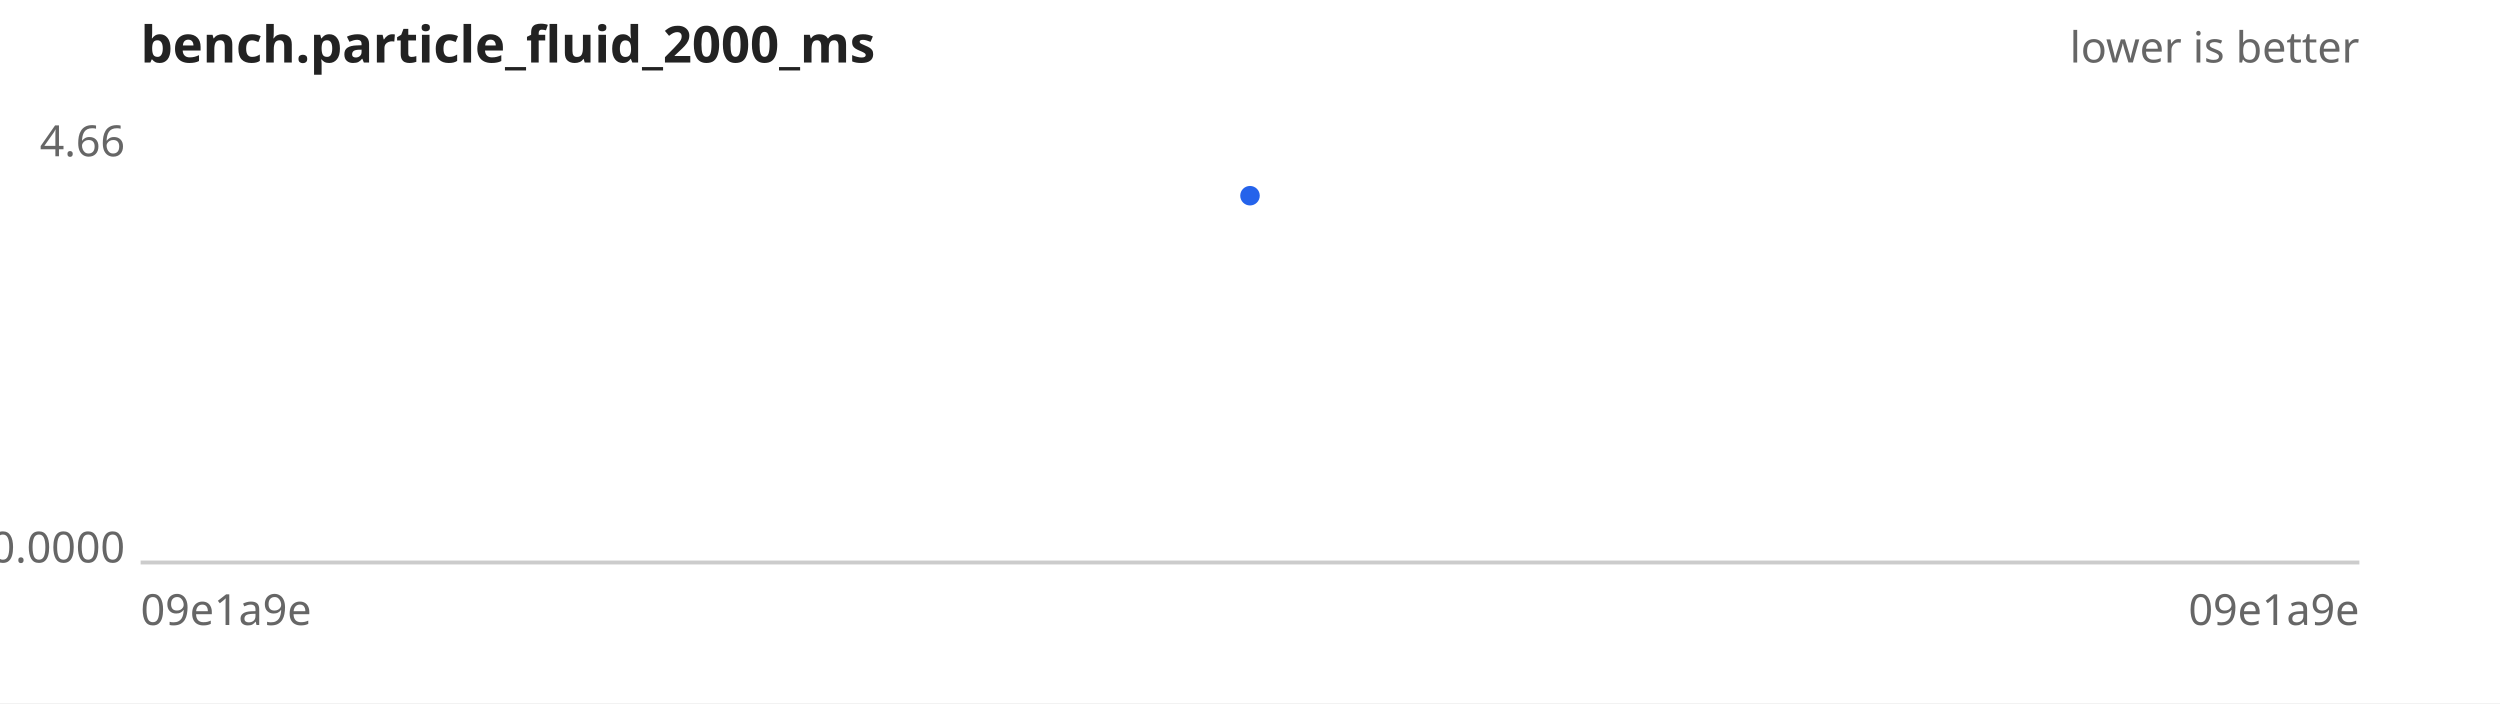
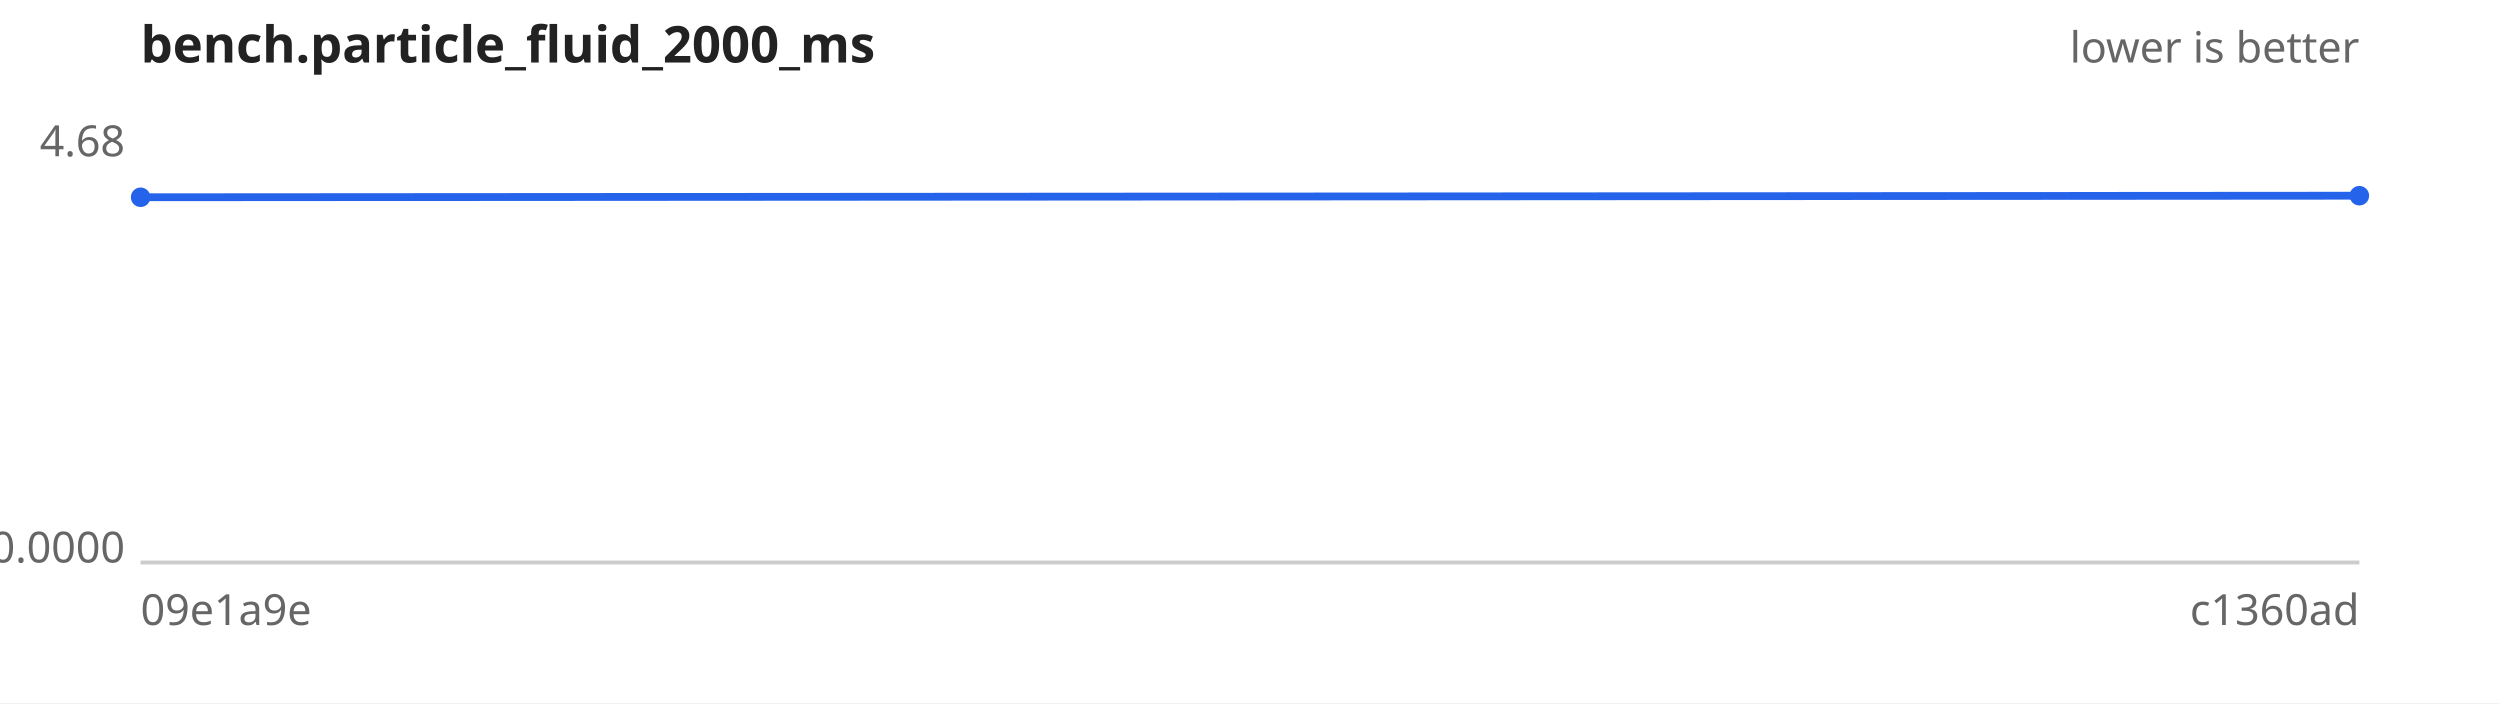
<svg xmlns="http://www.w3.org/2000/svg" width="640" height="180" viewBox="0 0 640 180" font-family="sans-serif" font-size="11">
  <rect width="640" height="180" fill="#ffffff" />
  <text x="36" y="16" font-size="13" font-weight="bold" fill="#222">bench.particle_fluid_2000_ms</text>
  <text x="604" y="16" text-anchor="end" fill="#666">lower is better</text>
  <line x1="36" y1="144" x2="604" y2="144" stroke="#ccc" />
-   <text x="32" y="40.0" text-anchor="end" fill="#666">4.66</text>
+   <text x="32" y="40.0" text-anchor="end" fill="#666">4.68</text>
  <text x="32" y="144.0" text-anchor="end" fill="#666">0.0000</text>
  <text x="36" y="160" fill="#666">09e1a9e</text>
-   <text x="604" y="160" text-anchor="end" fill="#666">09e1a9e</text>
-   <path d="M320.0,50.1" fill="none" stroke="#2563eb" stroke-width="2" />
+   <text x="604" y="160" text-anchor="end" fill="#666">c1360ad</text>
+   <path d="M36.0,50.5 L604.0,50.1" fill="none" stroke="#2563eb" stroke-width="2" />
  <g fill="#2563eb">
-     <circle cx="320.0" cy="50.1" r="2.5" />
+     <circle cx="36.0" cy="50.5" r="2.5" />
+     <circle cx="604.0" cy="50.1" r="2.5" />
  </g>
</svg>
